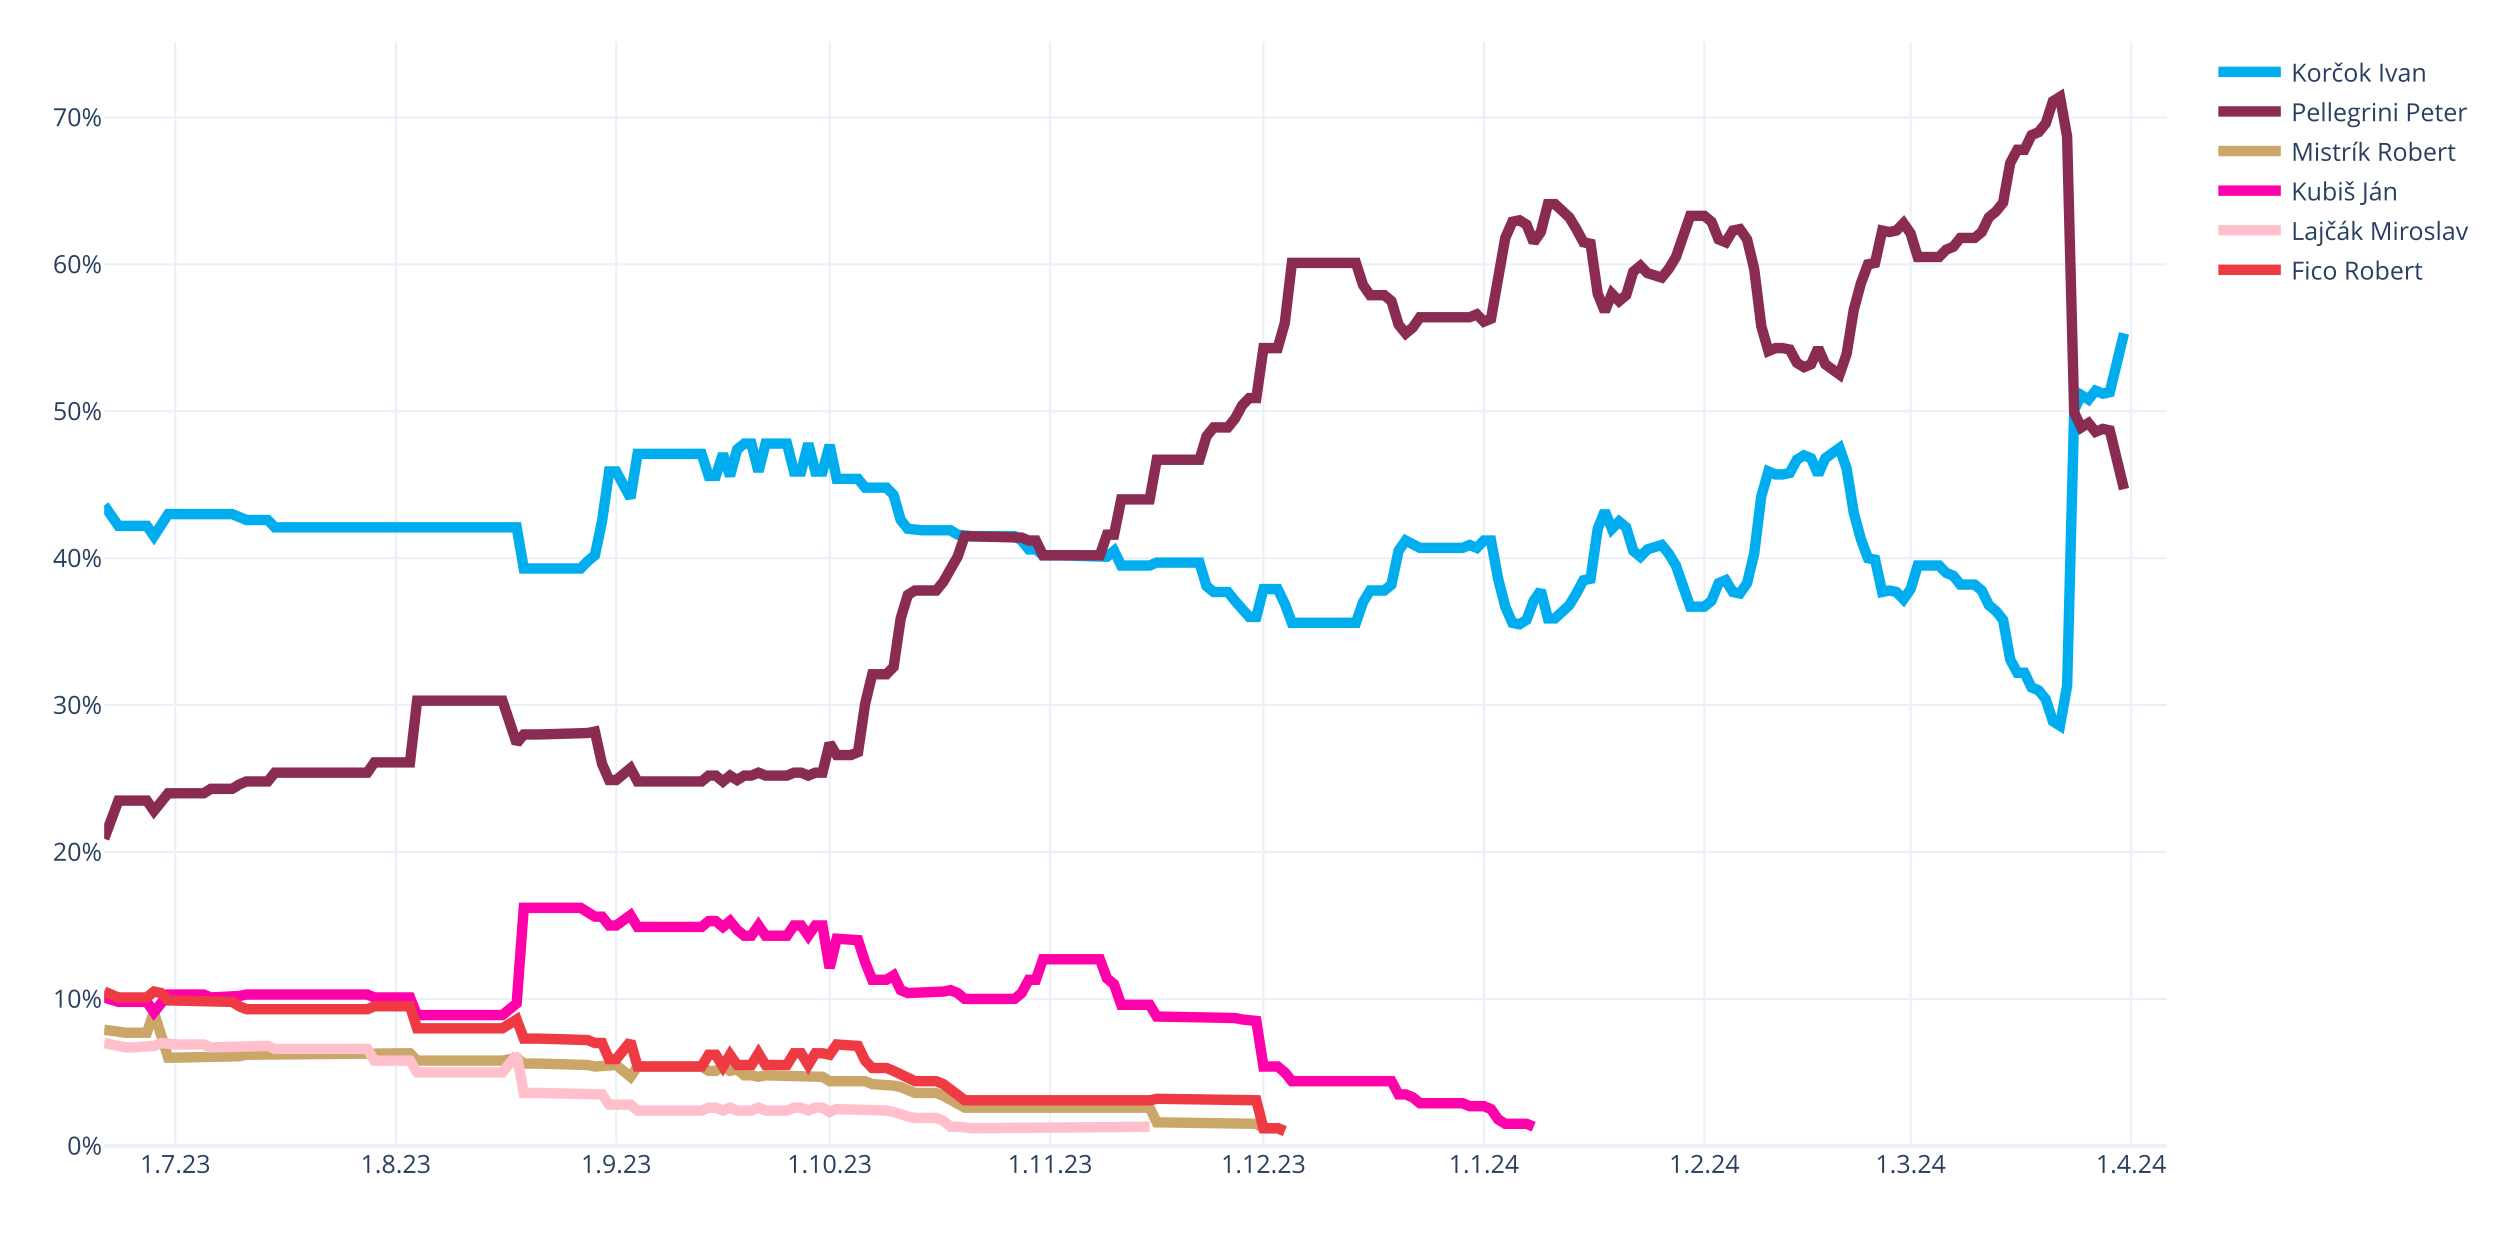
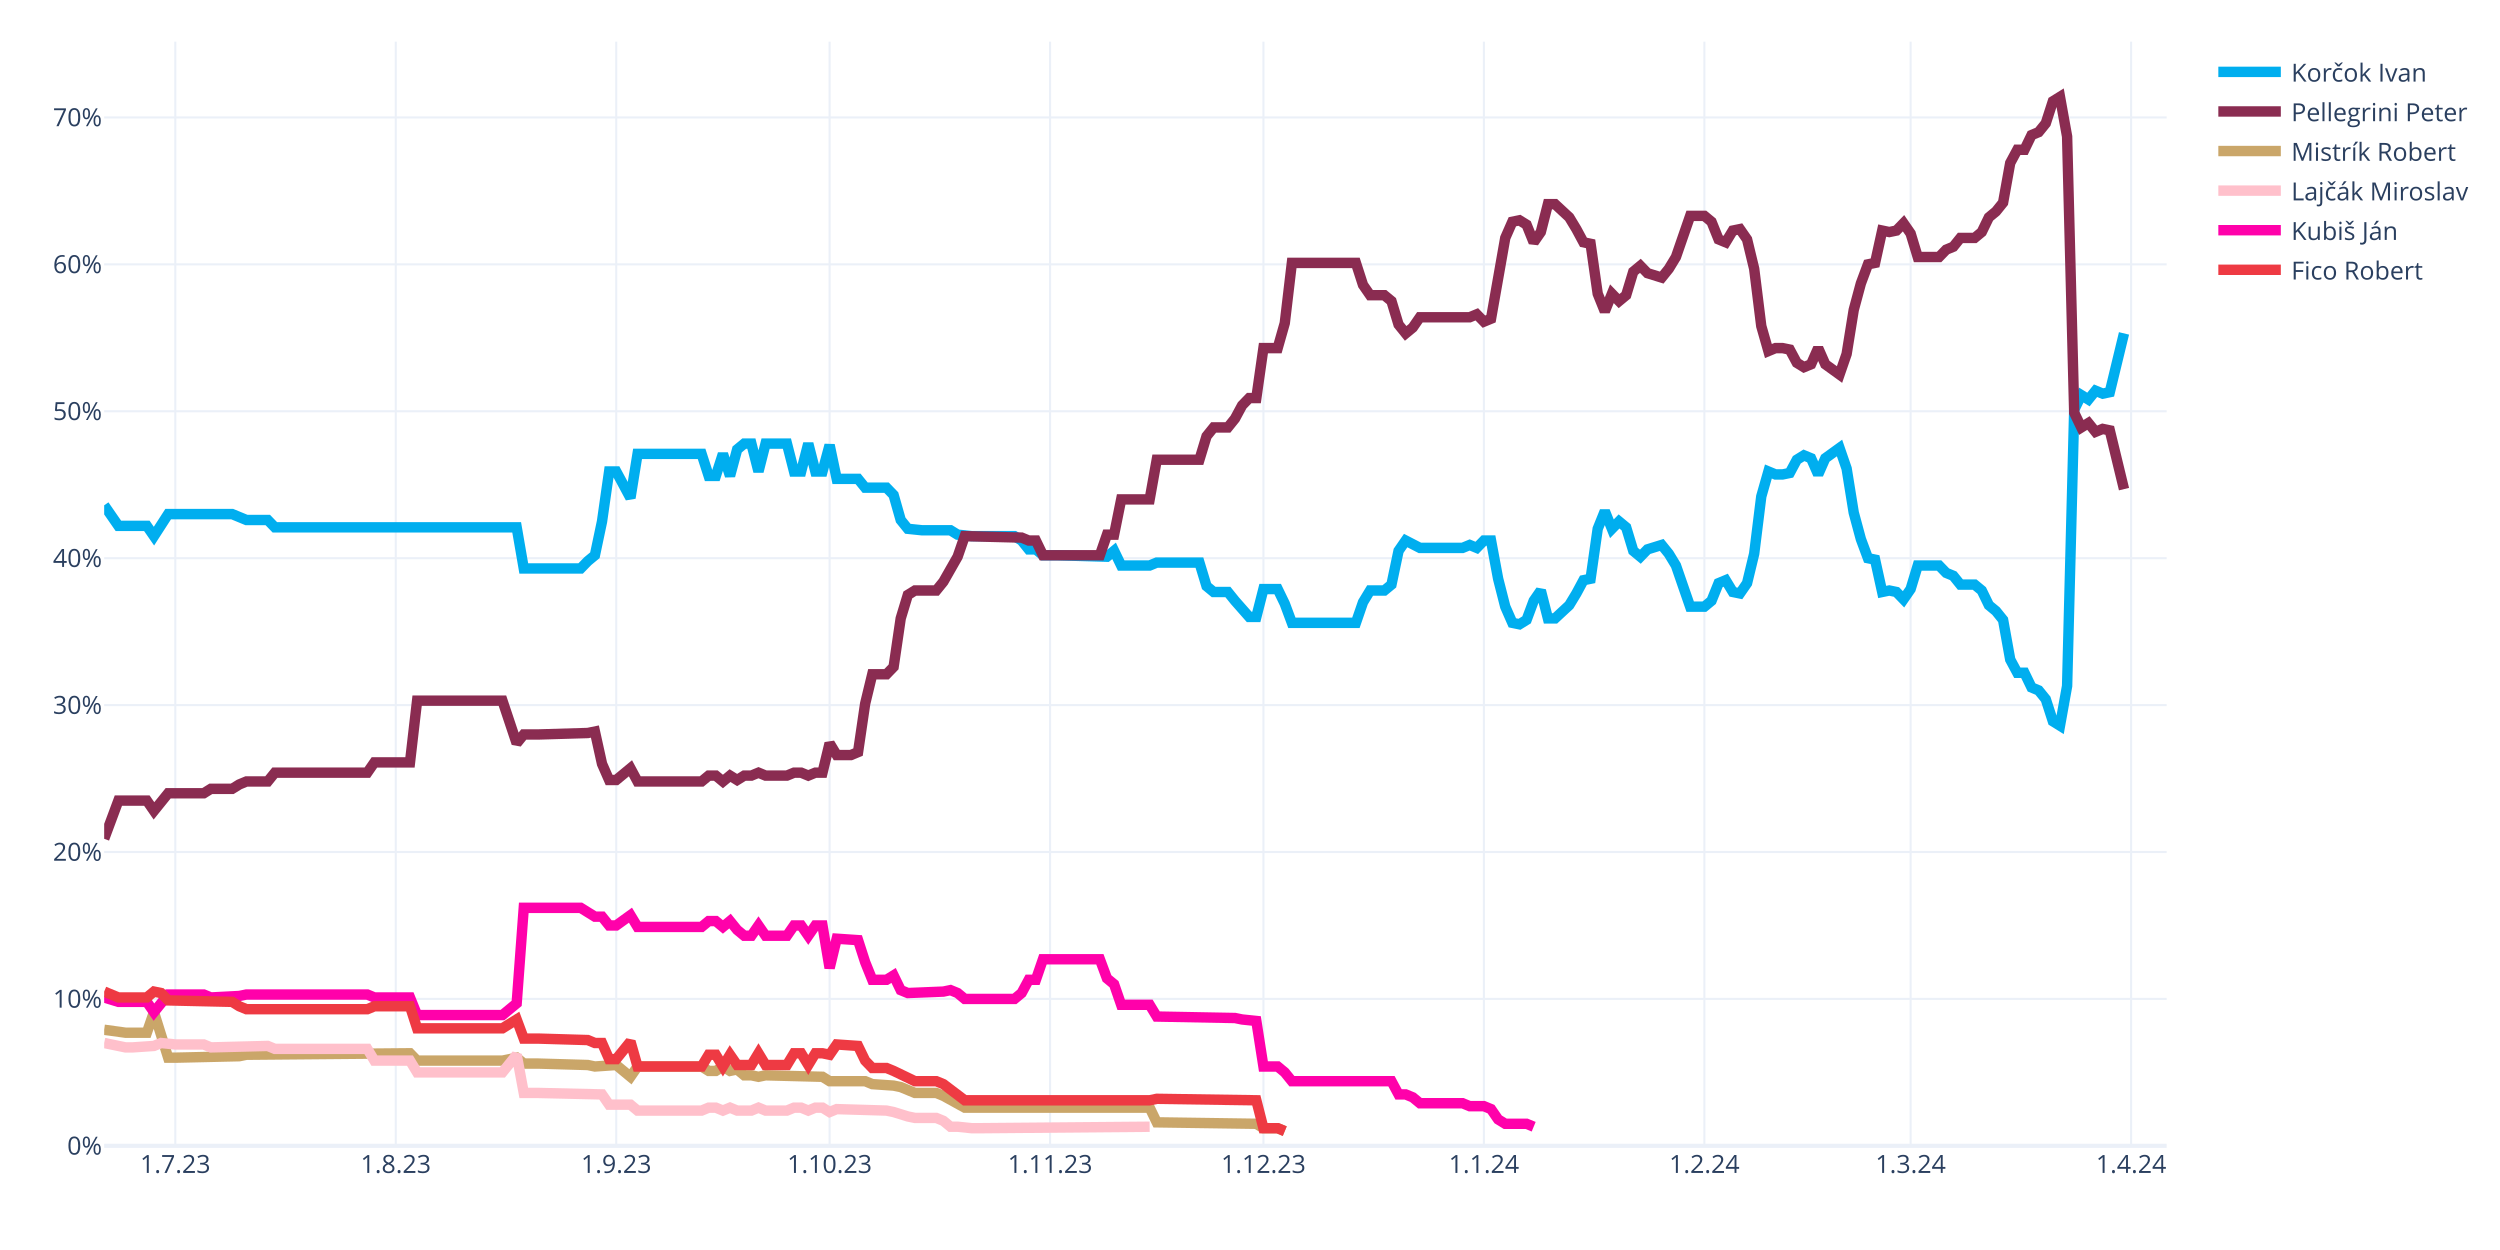
<svg xmlns="http://www.w3.org/2000/svg" class="main-svg" width="1200" height="600" style="" viewBox="0 0 1200 600">
  <rect x="0" y="0" width="1200" height="600" style="fill: rgb(255, 255, 255); fill-opacity: 1;" />
-   <defs id="defs-06f454">
+   <defs id="defs-3d84c8">
    <g class="clips">
-       <clipPath id="clip06f454xyplot" class="plotclip">
+       <clipPath id="clip3d84c8xyplot" class="plotclip">
        <rect width="990" height="530" />
      </clipPath>
-       <clipPath class="axesclip" id="clip06f454x">
+       <clipPath class="axesclip" id="clip3d84c8x">
        <rect x="50" y="0" width="990" height="600" />
      </clipPath>
-       <clipPath class="axesclip" id="clip06f454y">
+       <clipPath class="axesclip" id="clip3d84c8y">
        <rect x="0" y="20" width="1200" height="530" />
      </clipPath>
-       <clipPath class="axesclip" id="clip06f454xy">
+       <clipPath class="axesclip" id="clip3d84c8xy">
        <rect x="50" y="20" width="990" height="530" />
      </clipPath>
    </g>
    <g class="gradients" />
    <g class="patterns" />
  </defs>
  <g class="bglayer" />
  <g class="layer-below">
    <g class="imagelayer" />
    <g class="shapelayer" />
  </g>
  <g class="cartesianlayer">
    <g class="subplot xy">
      <g class="layer-subplot">
        <g class="shapelayer" />
        <g class="imagelayer" />
      </g>
      <g class="minor-gridlayer">
        <g class="x" />
        <g class="y" />
      </g>
      <g class="gridlayer">
        <g class="x">
          <path class="xgrid crisp" transform="translate(84.14,0)" d="M0,20v530" style="stroke: rgb(235, 240, 248); stroke-opacity: 1; stroke-width: 1px;" />
          <path class="xgrid crisp" transform="translate(189.97,0)" d="M0,20v530" style="stroke: rgb(235, 240, 248); stroke-opacity: 1; stroke-width: 1px;" />
          <path class="xgrid crisp" transform="translate(295.79,0)" d="M0,20v530" style="stroke: rgb(235, 240, 248); stroke-opacity: 1; stroke-width: 1px;" />
          <path class="xgrid crisp" transform="translate(398.21,0)" d="M0,20v530" style="stroke: rgb(235, 240, 248); stroke-opacity: 1; stroke-width: 1px;" />
          <path class="xgrid crisp" transform="translate(504.03,0)" d="M0,20v530" style="stroke: rgb(235, 240, 248); stroke-opacity: 1; stroke-width: 1px;" />
          <path class="xgrid crisp" transform="translate(606.45,0)" d="M0,20v530" style="stroke: rgb(235, 240, 248); stroke-opacity: 1; stroke-width: 1px;" />
          <path class="xgrid crisp" transform="translate(712.28,0)" d="M0,20v530" style="stroke: rgb(235, 240, 248); stroke-opacity: 1; stroke-width: 1px;" />
          <path class="xgrid crisp" transform="translate(818.1,0)" d="M0,20v530" style="stroke: rgb(235, 240, 248); stroke-opacity: 1; stroke-width: 1px;" />
          <path class="xgrid crisp" transform="translate(917.1,0)" d="M0,20v530" style="stroke: rgb(235, 240, 248); stroke-opacity: 1; stroke-width: 1px;" />
          <path class="xgrid crisp" transform="translate(1022.93,0)" d="M0,20v530" style="stroke: rgb(235, 240, 248); stroke-opacity: 1; stroke-width: 1px;" />
        </g>
        <g class="y">
          <path class="ygrid crisp" transform="translate(0,479.48)" d="M50,0h990" style="stroke: rgb(235, 240, 248); stroke-opacity: 1; stroke-width: 1px;" />
          <path class="ygrid crisp" transform="translate(0,408.96)" d="M50,0h990" style="stroke: rgb(235, 240, 248); stroke-opacity: 1; stroke-width: 1px;" />
          <path class="ygrid crisp" transform="translate(0,338.45)" d="M50,0h990" style="stroke: rgb(235, 240, 248); stroke-opacity: 1; stroke-width: 1px;" />
          <path class="ygrid crisp" transform="translate(0,267.93)" d="M50,0h990" style="stroke: rgb(235, 240, 248); stroke-opacity: 1; stroke-width: 1px;" />
          <path class="ygrid crisp" transform="translate(0,197.41)" d="M50,0h990" style="stroke: rgb(235, 240, 248); stroke-opacity: 1; stroke-width: 1px;" />
          <path class="ygrid crisp" transform="translate(0,126.89)" d="M50,0h990" style="stroke: rgb(235, 240, 248); stroke-opacity: 1; stroke-width: 1px;" />
          <path class="ygrid crisp" transform="translate(0,56.37)" d="M50,0h990" style="stroke: rgb(235, 240, 248); stroke-opacity: 1; stroke-width: 1px;" />
        </g>
      </g>
      <g class="zerolinelayer">
        <path class="yzl zl crisp" transform="translate(0,550)" d="M50,0h990" style="stroke: rgb(235, 240, 248); stroke-opacity: 1; stroke-width: 2px;" />
      </g>
      <g class="layer-between">
        <g class="shapelayer" />
        <g class="imagelayer" />
      </g>
      <path class="xlines-below" />
      <path class="ylines-below" />
      <g class="overlines-below" />
      <g class="xaxislayer-below" />
      <g class="yaxislayer-below" />
      <g class="overaxes-below" />
-       <g class="plot" transform="translate(50,20)" clip-path="url(#clip06f454xyplot)">
+       <g class="plot" transform="translate(50,20)" clip-path="url(#clip3d84c8xyplot)">
        <g class="scatterlayer mlayer">
-           <g class="trace scatter tracef6f119" style="stroke-miterlimit: 2; opacity: 1;">
+           <g class="trace scatter tracee1bc4b" style="stroke-miterlimit: 2; opacity: 1;">
            <g class="fills" />
            <g class="errorbars" />
            <g class="lines">
              <path class="js-line" d="M0,222.54L6.83,232.41L10.24,232.41L20.48,232.41L23.9,237.35L30.72,226.77L34.14,226.77L61.45,226.77L64.86,228.18L68.28,229.59L71.69,229.59L78.52,229.59L81.93,233.12L198,233.12L201.41,252.86L228.72,252.86L232.14,249.34L235.55,246.52L238.97,230.3L242.38,206.32L245.79,206.32L252.62,219.01L256.03,197.86L286.76,197.86L290.17,208.44L293.59,208.44L297,197.86L300.41,208.44L303.83,195.74L307.24,192.92L310.66,192.92L314.07,206.32L317.48,192.92L327.72,192.92L331.14,206.32L334.55,206.32L337.97,192.92L341.38,206.32L344.79,206.32L348.21,193.63L351.62,209.85L361.86,209.85L365.28,214.08L375.52,214.08L378.93,217.6L382.34,229.59L385.76,233.82L392.59,234.53L396,234.53L406.24,234.53L409.66,236.64L416.48,237.35L419.9,237.35L436.97,237.35L440.38,239.46L443.79,243.7L447.21,243.7L450.62,246.52L457.45,246.52L481.34,247.22L484.76,244.4L488.17,251.45L491.59,251.45L501.83,251.45L505.24,250.04L525.72,250.04L529.14,261.33L532.55,264.15L535.97,264.15L539.38,264.15L542.79,268.38L549.62,276.13L553.03,276.13L556.45,262.74L559.86,262.74L563.28,262.74L566.69,269.79L570.1,278.96L573.52,278.96L600.83,278.96L604.24,269.08L607.66,263.44L611.07,263.44L614.48,263.44L617.9,260.62L621.31,244.4L624.72,239.46L631.55,242.99L634.97,242.99L652.03,242.99L655.45,241.58L658.86,242.99L662.28,239.46L665.69,239.46L669.1,257.8L672.52,271.2L675.93,278.96L679.34,279.66L682.76,277.54L686.17,268.38L689.59,263.44L693,276.84L696.41,276.84L703.24,270.49L706.66,264.85L710.07,258.5L713.48,257.8L716.9,233.82L720.31,225.36L723.72,233.82L727.14,230.3L730.55,233.12L733.97,244.4L737.38,247.22L740.79,243.7L747.62,241.58L751.03,245.81L754.45,251.45L757.86,261.33L761.28,271.2L764.69,271.2L768.1,271.2L771.52,268.38L774.93,259.92L778.34,258.5L781.76,264.15L785.17,264.85L788.59,259.92L792,245.81L795.41,218.31L798.83,206.32L802.24,207.73L805.66,207.73L809.07,207.03L812.48,200.68L815.9,198.56L819.31,199.97L822.72,207.73L826.14,199.97L832.97,195.04L836.38,204.91L839.79,226.07L843.21,238.76L846.62,247.93L850.03,248.63L853.45,264.15L856.86,263.44L860.28,264.15L863.69,267.67L867.1,262.74L870.52,251.45L880.76,251.45L884.17,254.98L887.59,256.39L891,260.62L897.83,260.62L901.24,263.44L904.66,270.49L908.07,273.31L911.48,277.54L914.9,296.58L918.31,302.93L921.72,302.93L925.14,309.98L928.55,311.39L931.97,315.62L935.38,326.2L938.79,328.32L942.21,309.28L945.62,176.7L949.03,169.65L952.45,171.77L955.86,167.54L959.28,168.95L962.69,168.24L969.52,140.03" style="vector-effect: none; fill: none; stroke: rgb(0, 174, 239); stroke-opacity: 1; stroke-width: 5px; opacity: 1;" />
            </g>
            <g class="points" />
            <g class="text" />
          </g>
-           <g class="trace scatter trace71121b" style="stroke-miterlimit: 2; opacity: 1;">
+           <g class="trace scatter trace8dbc53" style="stroke-miterlimit: 2; opacity: 1;">
            <g class="fills" />
            <g class="errorbars" />
            <g class="lines">
              <path class="js-line" d="M0,382.62L6.83,364.28L10.24,364.28L20.48,364.28L23.9,369.22L30.72,360.76L34.14,360.76L47.79,360.76L51.21,358.64L61.45,358.64L64.86,356.53L68.28,355.11L71.69,355.11L78.52,355.11L81.93,350.88L126.31,350.88L129.72,345.95L146.79,345.95L150.21,316.33L191.17,316.33L198,336.78L201.41,332.55L208.24,332.55L232.14,331.84L235.55,331.14L238.97,346.65L242.38,354.41L245.79,354.41L249.21,351.59L252.62,348.77L256.03,355.11L286.76,355.11L290.17,352.29L293.59,352.29L297,355.11L300.41,352.29L303.83,354.41L307.24,352.29L310.66,352.29L314.07,350.88L317.48,352.29L327.72,352.29L331.14,350.88L334.55,350.88L337.97,352.29L341.38,350.88L344.79,350.88L348.21,336.78L351.62,342.42L358.45,342.42L361.86,341.01L365.28,317.74L368.69,303.64L375.52,303.64L378.93,300.11L382.34,276.84L385.76,265.56L389.17,263.44L392.59,263.44L399.41,263.44L402.83,259.21L409.66,247.22L413.07,237.35L440.38,238.05L443.79,239.46L447.21,239.46L450.62,246.52L477.93,246.52L481.34,236.64L484.76,236.64L488.17,219.72L501.83,219.72L505.24,200.68L525.72,200.68L529.14,189.4L532.55,185.17L535.97,185.17L539.38,185.17L542.79,180.93L546.21,174.59L549.62,171.06L553.03,171.06L556.45,147.09L563.28,147.09L566.69,135.1L570.1,106.19L573.52,106.19L600.83,106.19L604.24,116.76L607.66,121.7L611.07,121.7L614.48,121.7L617.9,124.52L621.31,135.8L624.72,140.03L628.14,137.21L631.55,132.28L655.45,132.28L658.86,130.87L662.28,134.39L665.69,132.98L672.52,94.2L675.93,86.44L679.34,85.74L682.76,87.85L686.17,96.31L689.59,91.38L693,77.98L696.41,77.98L703.24,84.32L706.66,89.97L710.07,96.31L713.48,97.02L716.9,120.99L720.31,129.46L723.72,120.99L727.14,124.52L730.55,121.7L733.97,110.42L737.38,107.6L740.79,111.12L747.62,113.24L751.03,109.01L754.45,103.36L757.86,93.49L761.28,83.62L764.69,83.62L768.1,83.62L771.52,86.44L774.93,94.9L778.34,96.31L781.76,90.67L785.17,89.97L788.59,94.9L792,109.01L795.41,136.51L798.83,148.5L802.24,147.09L805.66,147.09L809.07,147.79L812.48,154.14L815.9,156.25L819.31,154.84L822.72,147.09L826.14,154.84L832.97,159.78L836.38,149.91L839.79,128.75L843.21,116.06L846.62,106.89L850.03,106.19L853.45,90.67L856.86,91.38L860.28,90.67L863.69,87.15L867.1,92.08L870.52,103.36L880.76,103.36L884.17,99.84L887.59,98.43L891,94.2L897.83,94.2L901.24,91.38L904.66,84.32L908.07,81.5L911.48,77.27L914.9,58.23L918.31,51.89L921.72,51.89L925.14,44.83L928.55,43.42L931.97,39.19L935.38,28.62L938.79,26.5L942.21,45.54L945.62,178.11L949.03,185.17L952.45,183.05L955.86,187.28L959.28,185.87L962.69,186.58L969.52,214.78" style="vector-effect: none; fill: none; stroke: rgb(138, 44, 81); stroke-opacity: 1; stroke-width: 5px; opacity: 1;" />
            </g>
            <g class="points" />
            <g class="text" />
          </g>
-           <g class="trace scatter tracee34785" style="stroke-miterlimit: 2; opacity: 1;">
+           <g class="trace scatter trace12559a" style="stroke-miterlimit: 2; opacity: 1;">
            <g class="fills" />
            <g class="errorbars" />
            <g class="lines">
              <path class="js-line" d="M0,474.29L10.24,475.7L13.66,475.7L20.48,475.7L23.9,465.83L30.72,487.69L34.14,487.69L64.86,486.98L68.28,486.28L146.79,485.57L150.21,489.1L191.17,489.1L198,487.69L201.41,490.51L208.24,490.51L232.14,491.21L235.55,491.92L245.79,491.21L249.21,494.04L252.62,496.86L256.03,491.92L286.76,491.92L290.17,494.04L293.59,494.04L297,491.92L300.41,494.04L303.83,493.33L307.24,496.15L310.66,496.15L314.07,496.86L317.48,496.15L344.79,496.86L348.21,498.97L365.28,498.97L368.69,500.38L378.93,501.09L382.34,501.79L389.17,504.61L392.59,504.61L399.41,504.61L402.83,506.02L413.07,511.67L416.48,511.67L501.83,511.67L505.24,518.72L553.03,519.42L556.45,521.54L563.28,521.54L566.69,522.95" style="vector-effect: none; fill: none; stroke: rgb(202, 166, 105); stroke-opacity: 1; stroke-width: 5px; opacity: 1;" />
            </g>
            <g class="points" />
            <g class="text" />
          </g>
-           <g class="trace scatter trace7bc2ad" style="stroke-miterlimit: 2; opacity: 1;">
+           <g class="trace scatter trace9dfafb" style="stroke-miterlimit: 2; opacity: 1;">
+             <g class="fills" />
+             <g class="errorbars" />
+             <g class="lines">
+               <path class="js-line" d="M0,480.64L10.24,482.75L13.66,482.75L23.9,482.05L27.31,480.64L34.14,481.34L37.55,481.34L47.79,481.34L51.21,482.75L78.52,482.05L81.93,483.46L126.31,483.46L129.72,489.1L146.79,489.1L150.21,494.74L191.17,494.74L198,486.28L201.41,504.61L208.24,504.61L238.97,505.32L242.38,510.25L252.62,510.25L256.03,513.08L286.76,513.08L290.17,511.67L293.59,511.67L297,513.08L300.41,511.67L303.83,513.08L310.66,513.08L314.07,511.67L317.48,513.08L320.9,513.08L327.72,513.08L331.14,511.67L334.55,511.67L337.97,513.08L341.38,511.67L344.79,511.67L348.21,513.78L351.62,512.37L375.52,513.08L378.93,513.78L385.76,515.9L389.17,516.6L399.41,516.6L402.83,518.01L406.24,520.83L409.66,520.83L416.48,521.54L419.9,521.54L501.83,520.83" style="vector-effect: none; fill: none; stroke: rgb(255, 192, 203); stroke-opacity: 1; stroke-width: 5px; opacity: 1;" />
+             </g>
+             <g class="points" />
+             <g class="text" />
+           </g>
+           <g class="trace scatter traced77fca" style="stroke-miterlimit: 2; opacity: 1;">
            <g class="fills" />
            <g class="errorbars" />
            <g class="lines">
              <path class="js-line" d="M0,458.78L6.83,460.89L10.24,460.89L20.48,460.89L23.9,465.83L30.72,457.37L34.14,457.37L47.79,457.37L51.21,458.78L64.86,458.07L68.28,457.37L126.31,457.37L129.72,458.78L146.79,458.78L150.21,467.24L191.17,467.24L198,461.6L201.41,415.76L208.24,415.76L228.72,415.76L232.14,417.88L235.55,419.99L238.97,419.99L242.38,424.22L245.79,424.22L252.62,419.29L256.03,424.93L286.76,424.93L290.17,422.11L293.59,422.11L297,424.93L300.41,422.11L303.83,426.34L307.24,429.16L310.66,429.16L314.07,424.22L317.48,429.16L327.72,429.16L331.14,424.22L334.55,424.22L337.97,429.16L341.38,424.22L344.79,424.22L348.21,444.67L351.62,430.57L361.86,431.27L365.28,441.85L368.69,450.31L372.1,450.31L375.52,450.31L378.93,448.2L382.34,455.25L385.76,456.66L402.83,455.96L406.24,455.25L409.66,456.66L413.07,459.48L436.97,459.48L440.38,456.66L443.79,450.31L447.21,450.31L450.62,440.44L457.45,440.44L477.93,440.44L481.34,449.61L484.76,452.43L488.17,462.3L501.83,462.3L505.24,467.94L542.79,468.65L546.21,469.35L553.03,470.06L556.45,491.92L563.28,491.92L566.69,494.74L570.1,498.97L573.52,498.97L617.9,498.97L621.31,505.32L624.72,505.32L628.14,506.73L631.55,509.55L634.97,509.55L652.03,509.55L655.45,510.96L662.28,510.96L665.69,512.37L669.1,517.31L672.52,519.42L682.76,519.42L686.17,520.83" style="vector-effect: none; fill: none; stroke: rgb(255, 1, 170); stroke-opacity: 1; stroke-width: 5px; opacity: 1;" />
            </g>
            <g class="points" />
            <g class="text" />
          </g>
-           <g class="trace scatter trace1b040e" style="stroke-miterlimit: 2; opacity: 1;">
-             <g class="fills" />
-             <g class="errorbars" />
-             <g class="lines">
-               <path class="js-line" d="M0,480.64L10.24,482.75L13.66,482.75L23.9,482.05L27.31,480.64L34.14,481.34L37.55,481.34L47.79,481.34L51.21,482.75L78.52,482.05L81.93,483.46L126.31,483.46L129.72,489.1L146.79,489.1L150.21,494.74L191.17,494.74L198,486.28L201.41,504.61L208.24,504.61L238.97,505.32L242.38,510.25L252.62,510.25L256.03,513.08L286.76,513.08L290.17,511.67L293.59,511.67L297,513.08L300.41,511.67L303.83,513.08L310.66,513.08L314.07,511.67L317.48,513.08L320.9,513.08L327.72,513.08L331.14,511.67L334.55,511.67L337.97,513.08L341.38,511.67L344.79,511.67L348.21,513.78L351.62,512.37L375.52,513.08L378.93,513.78L385.76,515.9L389.17,516.6L399.41,516.6L402.83,518.01L406.24,520.83L409.66,520.83L416.48,521.54L419.9,521.54L501.83,520.83" style="vector-effect: none; fill: none; stroke: rgb(255, 192, 203); stroke-opacity: 1; stroke-width: 5px; opacity: 1;" />
-             </g>
-             <g class="points" />
-             <g class="text" />
-           </g>
-           <g class="trace scatter tracee23645" style="stroke-miterlimit: 2; opacity: 1;">
+           <g class="trace scatter traceabf6bf" style="stroke-miterlimit: 2; opacity: 1;">
            <g class="fills" />
            <g class="errorbars" />
            <g class="lines">
              <path class="js-line" d="M0,455.96L6.83,458.78L10.24,458.78L20.48,458.78L23.9,455.96L27.31,456.66L30.72,460.19L61.45,460.89L64.86,463.01L68.28,464.42L71.69,464.42L126.31,464.42L129.72,463.01L146.79,463.01L150.21,473.59L191.17,473.59L198,469.35L201.41,478.52L208.24,478.52L232.14,479.23L235.55,480.64L238.97,480.64L242.38,488.39L245.79,488.39L249.21,484.16L252.62,479.93L256.03,491.92L286.76,491.92L290.17,486.28L293.59,486.28L297,491.92L300.41,486.28L303.83,491.21L310.66,491.21L314.07,485.57L317.48,491.21L320.9,491.21L327.72,491.21L331.14,485.57L334.55,485.57L337.97,491.21L341.38,485.57L344.79,485.57L348.21,486.28L351.62,481.34L361.86,482.05L365.28,489.1L368.69,492.63L372.1,492.63L375.52,492.63L378.93,494.04L389.17,498.97L392.59,498.97L399.41,498.97L402.83,500.38L413.07,508.14L416.48,508.14L501.83,508.14L505.24,507.43L553.03,508.14L556.45,521.54L563.28,521.54L566.69,522.95" style="vector-effect: none; fill: none; stroke: rgb(238, 58, 67); stroke-opacity: 1; stroke-width: 5px; opacity: 1;" />
            </g>
            <g class="points" />
            <g class="text" />
          </g>
        </g>
      </g>
      <g class="overplot" />
      <path class="xlines-above crisp" d="M0,0" style="fill: none;" />
      <path class="ylines-above crisp" d="M0,0" style="fill: none;" />
      <g class="overlines-above" />
      <g class="xaxislayer-above">
        <g class="xtick">
          <text text-anchor="middle" x="0" y="563" transform="translate(84.14,0)" style="font-family: 'Open Sans', verdana, arial, sans-serif; font-size: 12px; fill: rgb(42, 63, 95); fill-opacity: 1; white-space: pre; opacity: 1;">1.7.23</text>
        </g>
        <g class="xtick">
          <text text-anchor="middle" x="0" y="563" style="font-family: 'Open Sans', verdana, arial, sans-serif; font-size: 12px; fill: rgb(42, 63, 95); fill-opacity: 1; white-space: pre; opacity: 1;" transform="translate(189.97,0)">1.8.23</text>
        </g>
        <g class="xtick">
          <text text-anchor="middle" x="0" y="563" style="font-family: 'Open Sans', verdana, arial, sans-serif; font-size: 12px; fill: rgb(42, 63, 95); fill-opacity: 1; white-space: pre; opacity: 1;" transform="translate(295.79,0)">1.9.23</text>
        </g>
        <g class="xtick">
          <text text-anchor="middle" x="0" y="563" style="font-family: 'Open Sans', verdana, arial, sans-serif; font-size: 12px; fill: rgb(42, 63, 95); fill-opacity: 1; white-space: pre; opacity: 1;" transform="translate(398.21,0)">1.10.23</text>
        </g>
        <g class="xtick">
          <text text-anchor="middle" x="0" y="563" style="font-family: 'Open Sans', verdana, arial, sans-serif; font-size: 12px; fill: rgb(42, 63, 95); fill-opacity: 1; white-space: pre; opacity: 1;" transform="translate(504.03,0)">1.11.23</text>
        </g>
        <g class="xtick">
          <text text-anchor="middle" x="0" y="563" style="font-family: 'Open Sans', verdana, arial, sans-serif; font-size: 12px; fill: rgb(42, 63, 95); fill-opacity: 1; white-space: pre; opacity: 1;" transform="translate(606.45,0)">1.12.23</text>
        </g>
        <g class="xtick">
          <text text-anchor="middle" x="0" y="563" style="font-family: 'Open Sans', verdana, arial, sans-serif; font-size: 12px; fill: rgb(42, 63, 95); fill-opacity: 1; white-space: pre; opacity: 1;" transform="translate(712.28,0)">1.1.24</text>
        </g>
        <g class="xtick">
          <text text-anchor="middle" x="0" y="563" style="font-family: 'Open Sans', verdana, arial, sans-serif; font-size: 12px; fill: rgb(42, 63, 95); fill-opacity: 1; white-space: pre; opacity: 1;" transform="translate(818.1,0)">1.2.24</text>
        </g>
        <g class="xtick">
          <text text-anchor="middle" x="0" y="563" style="font-family: 'Open Sans', verdana, arial, sans-serif; font-size: 12px; fill: rgb(42, 63, 95); fill-opacity: 1; white-space: pre; opacity: 1;" transform="translate(917.1,0)">1.3.24</text>
        </g>
        <g class="xtick">
          <text text-anchor="middle" x="0" y="563" style="font-family: 'Open Sans', verdana, arial, sans-serif; font-size: 12px; fill: rgb(42, 63, 95); fill-opacity: 1; white-space: pre; opacity: 1;" transform="translate(1022.93,0)">1.4.24</text>
        </g>
      </g>
      <g class="yaxislayer-above">
        <g class="ytick">
          <text text-anchor="end" x="49" y="4.2" transform="translate(0,550)" style="font-family: 'Open Sans', verdana, arial, sans-serif; font-size: 12px; fill: rgb(42, 63, 95); fill-opacity: 1; white-space: pre; opacity: 1;">0%</text>
        </g>
        <g class="ytick">
          <text text-anchor="end" x="49" y="4.2" style="font-family: 'Open Sans', verdana, arial, sans-serif; font-size: 12px; fill: rgb(42, 63, 95); fill-opacity: 1; white-space: pre; opacity: 1;" transform="translate(0,479.48)">10%</text>
        </g>
        <g class="ytick">
          <text text-anchor="end" x="49" y="4.2" style="font-family: 'Open Sans', verdana, arial, sans-serif; font-size: 12px; fill: rgb(42, 63, 95); fill-opacity: 1; white-space: pre; opacity: 1;" transform="translate(0,408.96)">20%</text>
        </g>
        <g class="ytick">
          <text text-anchor="end" x="49" y="4.2" style="font-family: 'Open Sans', verdana, arial, sans-serif; font-size: 12px; fill: rgb(42, 63, 95); fill-opacity: 1; white-space: pre; opacity: 1;" transform="translate(0,338.45)">30%</text>
        </g>
        <g class="ytick">
          <text text-anchor="end" x="49" y="4.2" style="font-family: 'Open Sans', verdana, arial, sans-serif; font-size: 12px; fill: rgb(42, 63, 95); fill-opacity: 1; white-space: pre; opacity: 1;" transform="translate(0,267.93)">40%</text>
        </g>
        <g class="ytick">
          <text text-anchor="end" x="49" y="4.2" style="font-family: 'Open Sans', verdana, arial, sans-serif; font-size: 12px; fill: rgb(42, 63, 95); fill-opacity: 1; white-space: pre; opacity: 1;" transform="translate(0,197.41)">50%</text>
        </g>
        <g class="ytick">
          <text text-anchor="end" x="49" y="4.2" style="font-family: 'Open Sans', verdana, arial, sans-serif; font-size: 12px; fill: rgb(42, 63, 95); fill-opacity: 1; white-space: pre; opacity: 1;" transform="translate(0,126.89)">60%</text>
        </g>
        <g class="ytick">
          <text text-anchor="end" x="49" y="4.2" style="font-family: 'Open Sans', verdana, arial, sans-serif; font-size: 12px; fill: rgb(42, 63, 95); fill-opacity: 1; white-space: pre; opacity: 1;" transform="translate(0,56.37)">70%</text>
        </g>
      </g>
      <g class="overaxes-above" />
    </g>
  </g>
  <g class="polarlayer" />
  <g class="smithlayer" />
  <g class="ternarylayer" />
  <g class="geolayer" />
  <g class="funnelarealayer" />
  <g class="pielayer" />
  <g class="iciclelayer" />
  <g class="treemaplayer" />
  <g class="sunburstlayer" />
  <g class="glimages" />
-   <defs id="topdefs-06f454">
+   <defs id="topdefs-3d84c8">
    <g class="clips" />
-     <clipPath id="legend06f454">
+     <clipPath id="legend3d84c8">
      <rect width="128" height="124" x="0" y="0" />
    </clipPath>
  </defs>
  <g class="layer-above">
    <g class="imagelayer" />
    <g class="shapelayer" />
  </g>
  <g class="infolayer">
    <g class="legend" pointer-events="all" transform="translate(1059.8,20)">
      <rect class="bg" shape-rendering="crispEdges" style="stroke: rgb(68, 68, 68); stroke-opacity: 1; fill: rgb(255, 255, 255); fill-opacity: 1; stroke-width: 0px;" width="128" height="124" x="0" y="0" />
-       <g class="scrollbox" transform="" clip-path="url(#legend06f454)">
+       <g class="scrollbox" transform="" clip-path="url(#legend3d84c8)">
        <g class="groups">
          <g class="traces" transform="translate(0,14.5)" style="opacity: 1;">
            <text class="legendtext" text-anchor="start" x="40" y="4.68" style="font-family: 'Open Sans', verdana, arial, sans-serif; font-size: 12px; fill: rgb(42, 63, 95); fill-opacity: 1; white-space: pre;">Korčok Ivan</text>
            <g class="layers" style="opacity: 1;">
              <g class="legendfill" />
              <g class="legendlines">
                <path class="js-line" d="M5,0h30" style="fill: none; stroke: rgb(0, 174, 239); stroke-opacity: 1; stroke-width: 5px;" />
              </g>
              <g class="legendsymbols">
                <g class="legendpoints" />
              </g>
            </g>
            <rect class="legendtoggle" x="0" y="-9.5" width="122.703" height="19" style="fill: rgb(0, 0, 0); fill-opacity: 0;" />
          </g>
          <g class="traces" transform="translate(0,33.5)" style="opacity: 1;">
            <text class="legendtext" text-anchor="start" x="40" y="4.68" style="font-family: 'Open Sans', verdana, arial, sans-serif; font-size: 12px; fill: rgb(42, 63, 95); fill-opacity: 1; white-space: pre;">Pellegrini Peter</text>
            <g class="layers" style="opacity: 1;">
              <g class="legendfill" />
              <g class="legendlines">
                <path class="js-line" d="M5,0h30" style="fill: none; stroke: rgb(138, 44, 81); stroke-opacity: 1; stroke-width: 5px;" />
              </g>
              <g class="legendsymbols">
                <g class="legendpoints" />
              </g>
            </g>
            <rect class="legendtoggle" x="0" y="-9.5" width="122.703" height="19" style="fill: rgb(0, 0, 0); fill-opacity: 0;" />
          </g>
          <g class="traces" transform="translate(0,52.5)" style="opacity: 1;">
            <text class="legendtext" text-anchor="start" x="40" y="4.68" style="font-family: 'Open Sans', verdana, arial, sans-serif; font-size: 12px; fill: rgb(42, 63, 95); fill-opacity: 1; white-space: pre;">Mistrík Robert</text>
            <g class="layers" style="opacity: 1;">
              <g class="legendfill" />
              <g class="legendlines">
                <path class="js-line" d="M5,0h30" style="fill: none; stroke: rgb(202, 166, 105); stroke-opacity: 1; stroke-width: 5px;" />
              </g>
              <g class="legendsymbols">
                <g class="legendpoints" />
              </g>
            </g>
            <rect class="legendtoggle" x="0" y="-9.5" width="122.703" height="19" style="fill: rgb(0, 0, 0); fill-opacity: 0;" />
          </g>
          <g class="traces" transform="translate(0,71.5)" style="opacity: 1;">
+             <text class="legendtext" text-anchor="start" x="40" y="4.68" style="font-family: 'Open Sans', verdana, arial, sans-serif; font-size: 12px; fill: rgb(42, 63, 95); fill-opacity: 1; white-space: pre;">Lajčák Miroslav</text>
+             <g class="layers" style="opacity: 1;">
+               <g class="legendfill" />
+               <g class="legendlines">
+                 <path class="js-line" d="M5,0h30" style="fill: none; stroke: rgb(255, 192, 203); stroke-opacity: 1; stroke-width: 5px;" />
+               </g>
+               <g class="legendsymbols">
+                 <g class="legendpoints" />
+               </g>
+             </g>
+             <rect class="legendtoggle" x="0" y="-9.5" width="122.703" height="19" style="fill: rgb(0, 0, 0); fill-opacity: 0;" />
+           </g>
+           <g class="traces" transform="translate(0,90.5)" style="opacity: 1;">
            <text class="legendtext" text-anchor="start" x="40" y="4.68" style="font-family: 'Open Sans', verdana, arial, sans-serif; font-size: 12px; fill: rgb(42, 63, 95); fill-opacity: 1; white-space: pre;">Kubiš Ján</text>
            <g class="layers" style="opacity: 1;">
              <g class="legendfill" />
              <g class="legendlines">
                <path class="js-line" d="M5,0h30" style="fill: none; stroke: rgb(255, 1, 170); stroke-opacity: 1; stroke-width: 5px;" />
-               </g>
-               <g class="legendsymbols">
-                 <g class="legendpoints" />
-               </g>
-             </g>
-             <rect class="legendtoggle" x="0" y="-9.5" width="122.703" height="19" style="fill: rgb(0, 0, 0); fill-opacity: 0;" />
-           </g>
-           <g class="traces" transform="translate(0,90.5)" style="opacity: 1;">
-             <text class="legendtext" text-anchor="start" x="40" y="4.68" style="font-family: 'Open Sans', verdana, arial, sans-serif; font-size: 12px; fill: rgb(42, 63, 95); fill-opacity: 1; white-space: pre;">Lajčák Miroslav</text>
-             <g class="layers" style="opacity: 1;">
-               <g class="legendfill" />
-               <g class="legendlines">
-                 <path class="js-line" d="M5,0h30" style="fill: none; stroke: rgb(255, 192, 203); stroke-opacity: 1; stroke-width: 5px;" />
              </g>
              <g class="legendsymbols">
                <g class="legendpoints" />
              </g>
            </g>
            <rect class="legendtoggle" x="0" y="-9.5" width="122.703" height="19" style="fill: rgb(0, 0, 0); fill-opacity: 0;" />
          </g>
          <g class="traces" transform="translate(0,109.5)" style="opacity: 1;">
            <text class="legendtext" text-anchor="start" x="40" y="4.68" style="font-family: 'Open Sans', verdana, arial, sans-serif; font-size: 12px; fill: rgb(42, 63, 95); fill-opacity: 1; white-space: pre;">Fico Robert</text>
            <g class="layers" style="opacity: 1;">
              <g class="legendfill" />
              <g class="legendlines">
                <path class="js-line" d="M5,0h30" style="fill: none; stroke: rgb(238, 58, 67); stroke-opacity: 1; stroke-width: 5px;" />
              </g>
              <g class="legendsymbols">
                <g class="legendpoints" />
              </g>
            </g>
            <rect class="legendtoggle" x="0" y="-9.5" width="122.703" height="19" style="fill: rgb(0, 0, 0); fill-opacity: 0;" />
          </g>
        </g>
      </g>
      <rect class="scrollbar" rx="20" ry="3" width="0" height="0" style="fill: rgb(128, 139, 164); fill-opacity: 1;" x="0" y="0" />
    </g>
    <g class="g-gtitle" />
    <g class="g-xtitle" />
    <g class="g-ytitle" />
  </g>
</svg>
